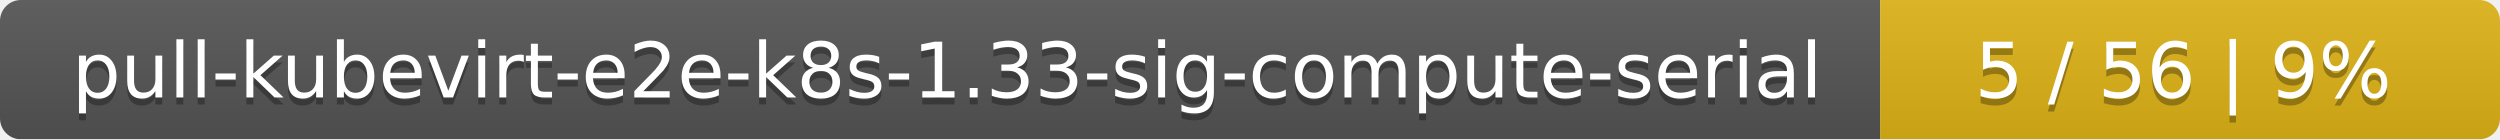
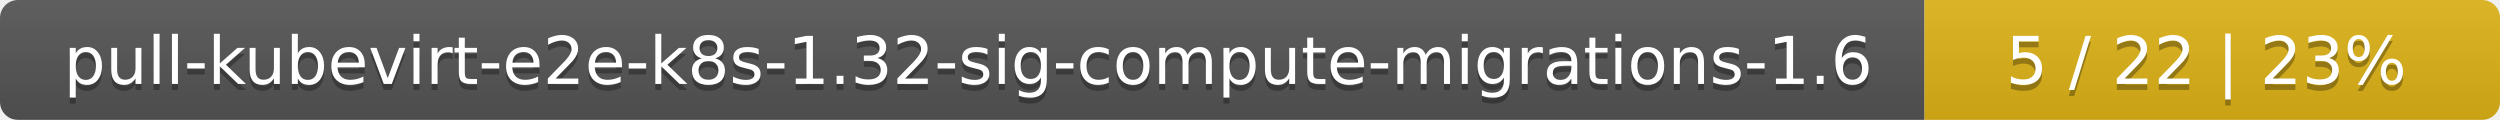
- <svg xmlns="http://www.w3.org/2000/svg" width="359" height="20">
+ <svg xmlns="http://www.w3.org/2000/svg" width="417" height="20">
  <linearGradient id="smooth" x2="0" y2="100%">
    <stop offset="0" stop-color="#bbb" stop-opacity=".1" />
    <stop offset="1" stop-opacity=".1" />
  </linearGradient>
  <mask id="round">
-     <rect width="359" height="20" rx="3" fill="#fff" />
+     <rect width="417" height="20" rx="3" fill="#fff" />
  </mask>
  <g mask="url(#round)">
-     <rect width="270" height="20" fill="#555" />
-     <rect x="270" width="89" height="20" fill="#dfb317" />
-     <rect width="359" height="20" fill="url(#smooth)" />
+     <rect width="321" height="20" fill="#555" />
+     <rect x="321" width="96" height="20" fill="#dfb317" />
+     <rect width="417" height="20" fill="url(#smooth)" />
  </g>
  <g fill="#fff" text-anchor="middle" font-family="DejaVu Sans,Verdana,Geneva,sans-serif" font-size="11">
-     <text x="136" y="15" fill="#010101" fill-opacity=".3">pull-kubevirt-e2e-k8s-1.33-sig-compute-serial</text>
-     <text x="136" y="14">pull-kubevirt-e2e-k8s-1.33-sig-compute-serial</text>
-     <text x="313.5" y="15" fill="#010101" fill-opacity=".3">5 / 56    |    9%</text>
-     <text x="313.5" y="14">5 / 56    |    9%</text>
+     <text x="161.5" y="15" fill="#010101" fill-opacity=".3">pull-kubevirt-e2e-k8s-1.32-sig-compute-migrations-1.6</text>
+     <text x="161.5" y="14">pull-kubevirt-e2e-k8s-1.32-sig-compute-migrations-1.6</text>
+     <text x="368" y="15" fill="#010101" fill-opacity=".3">5 / 22    |    23%</text>
+     <text x="368" y="14">5 / 22    |    23%</text>
  </g>
</svg>
